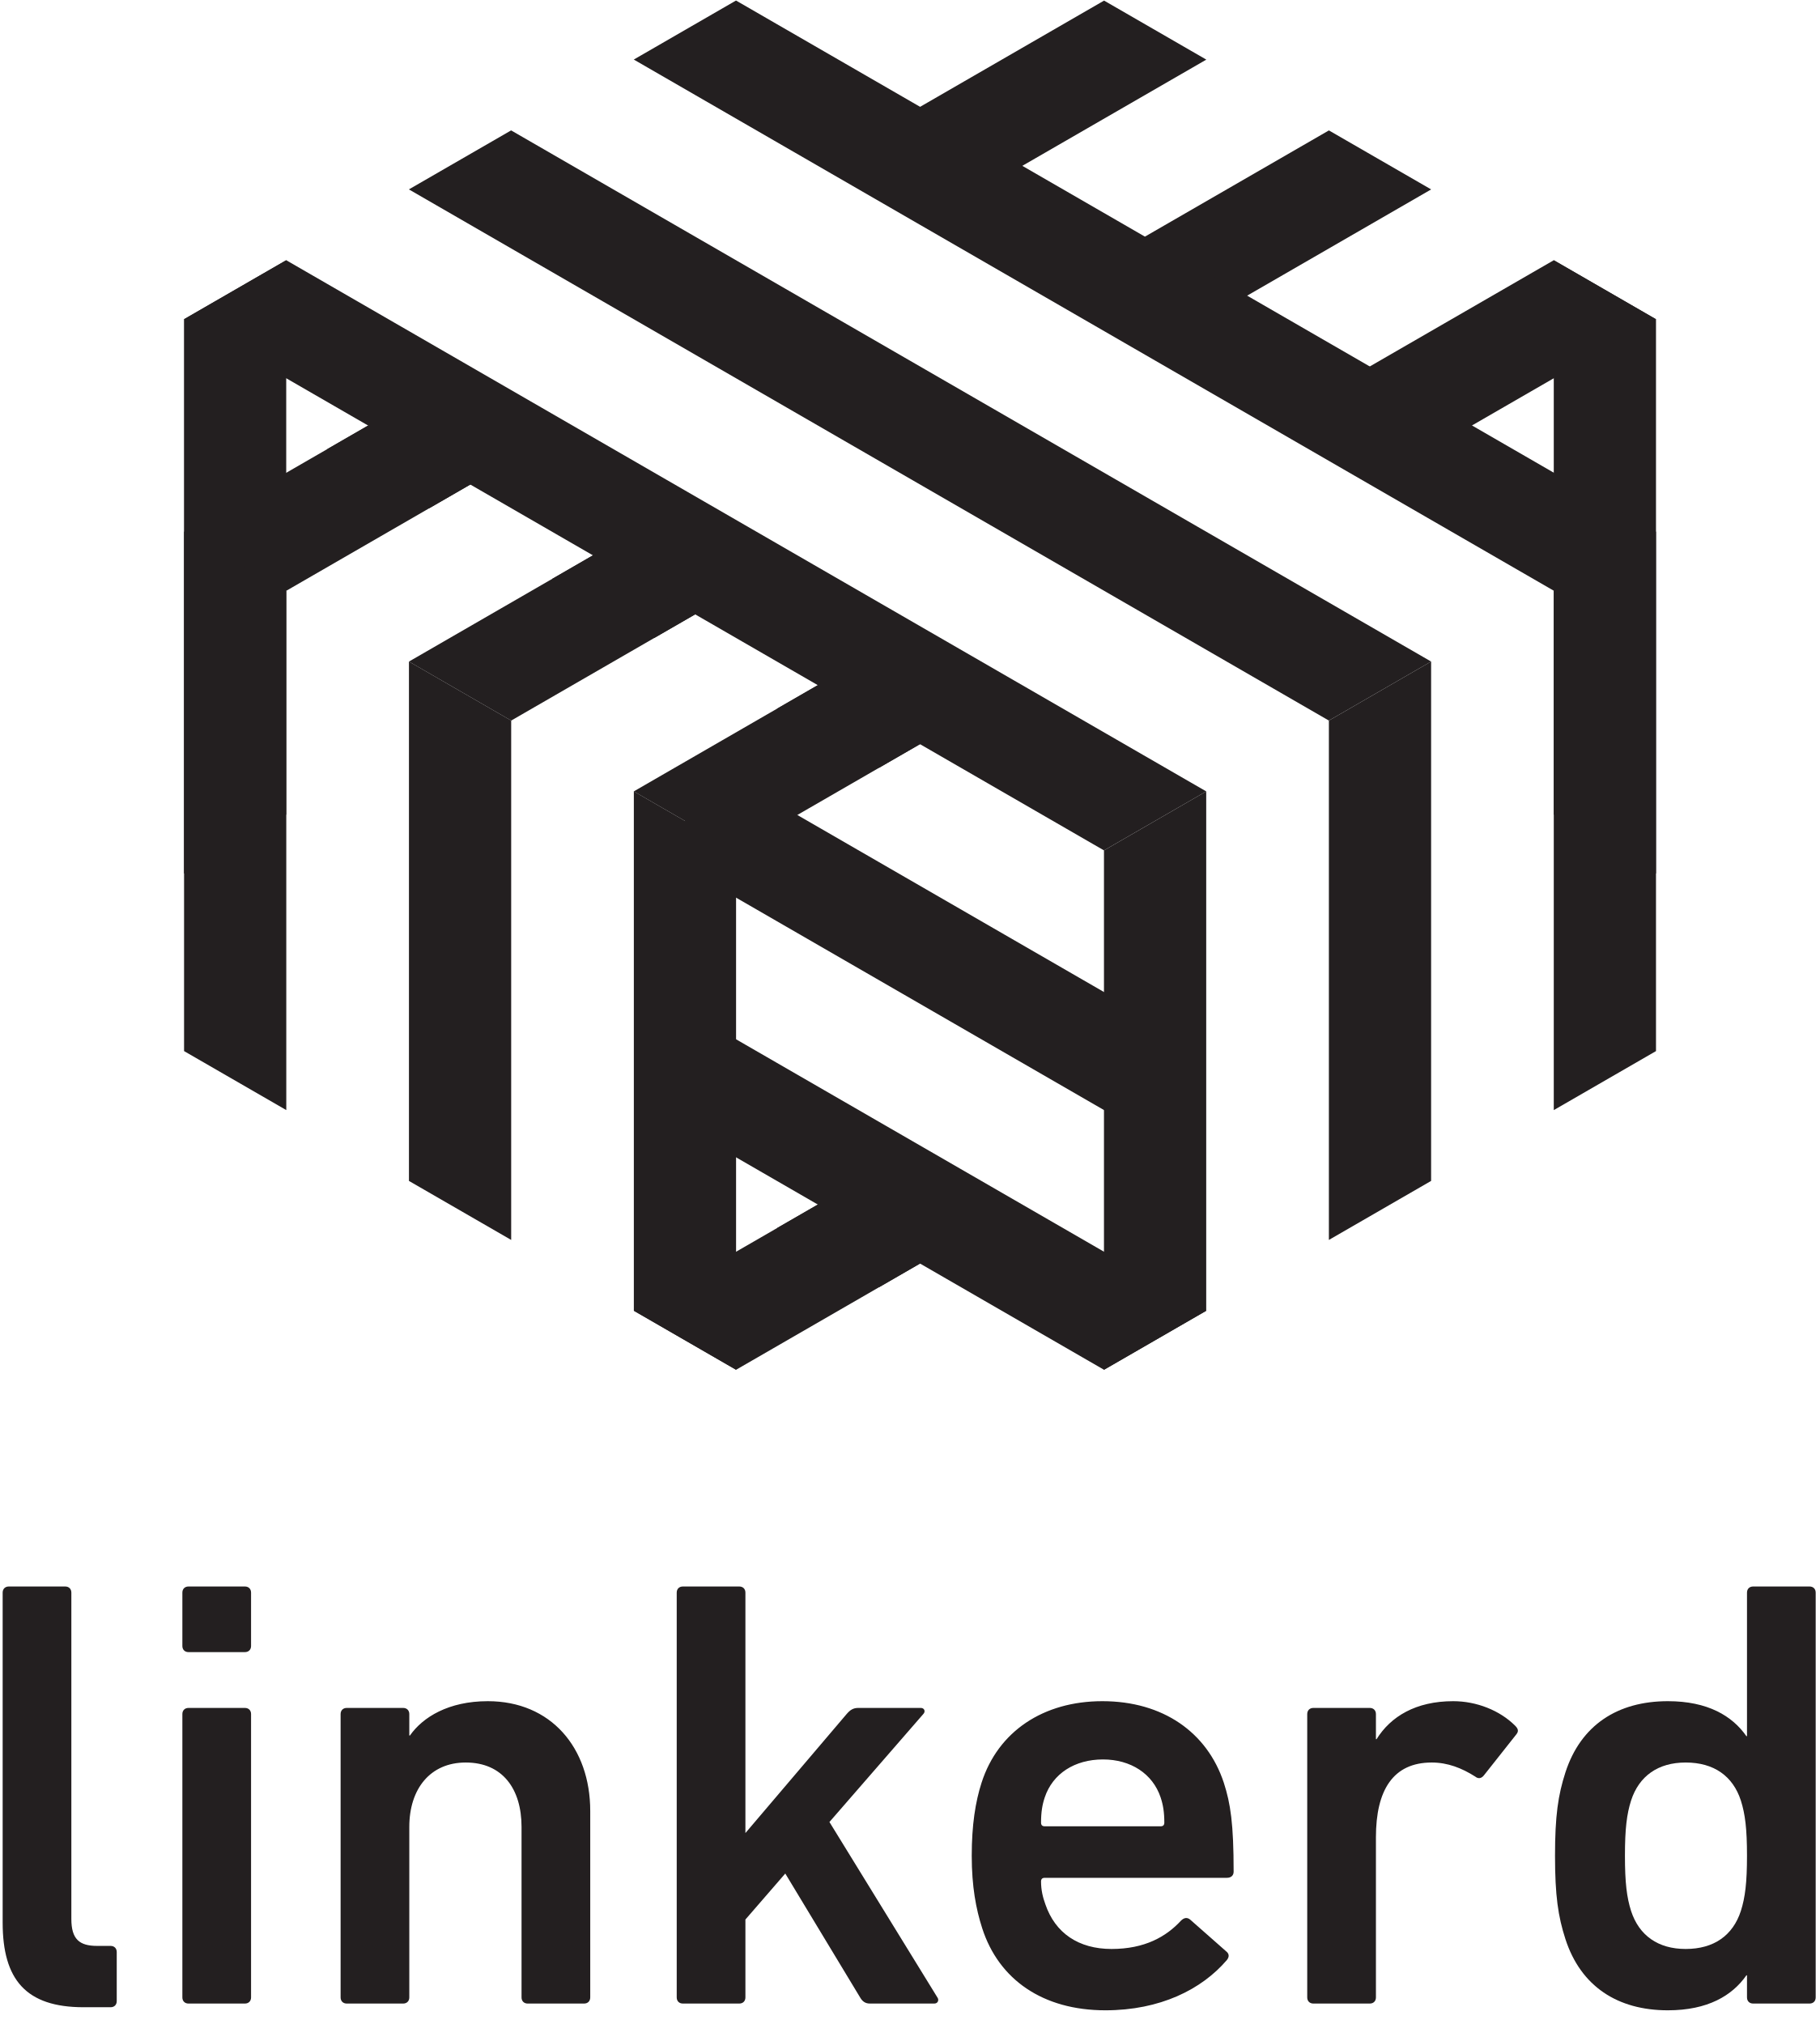
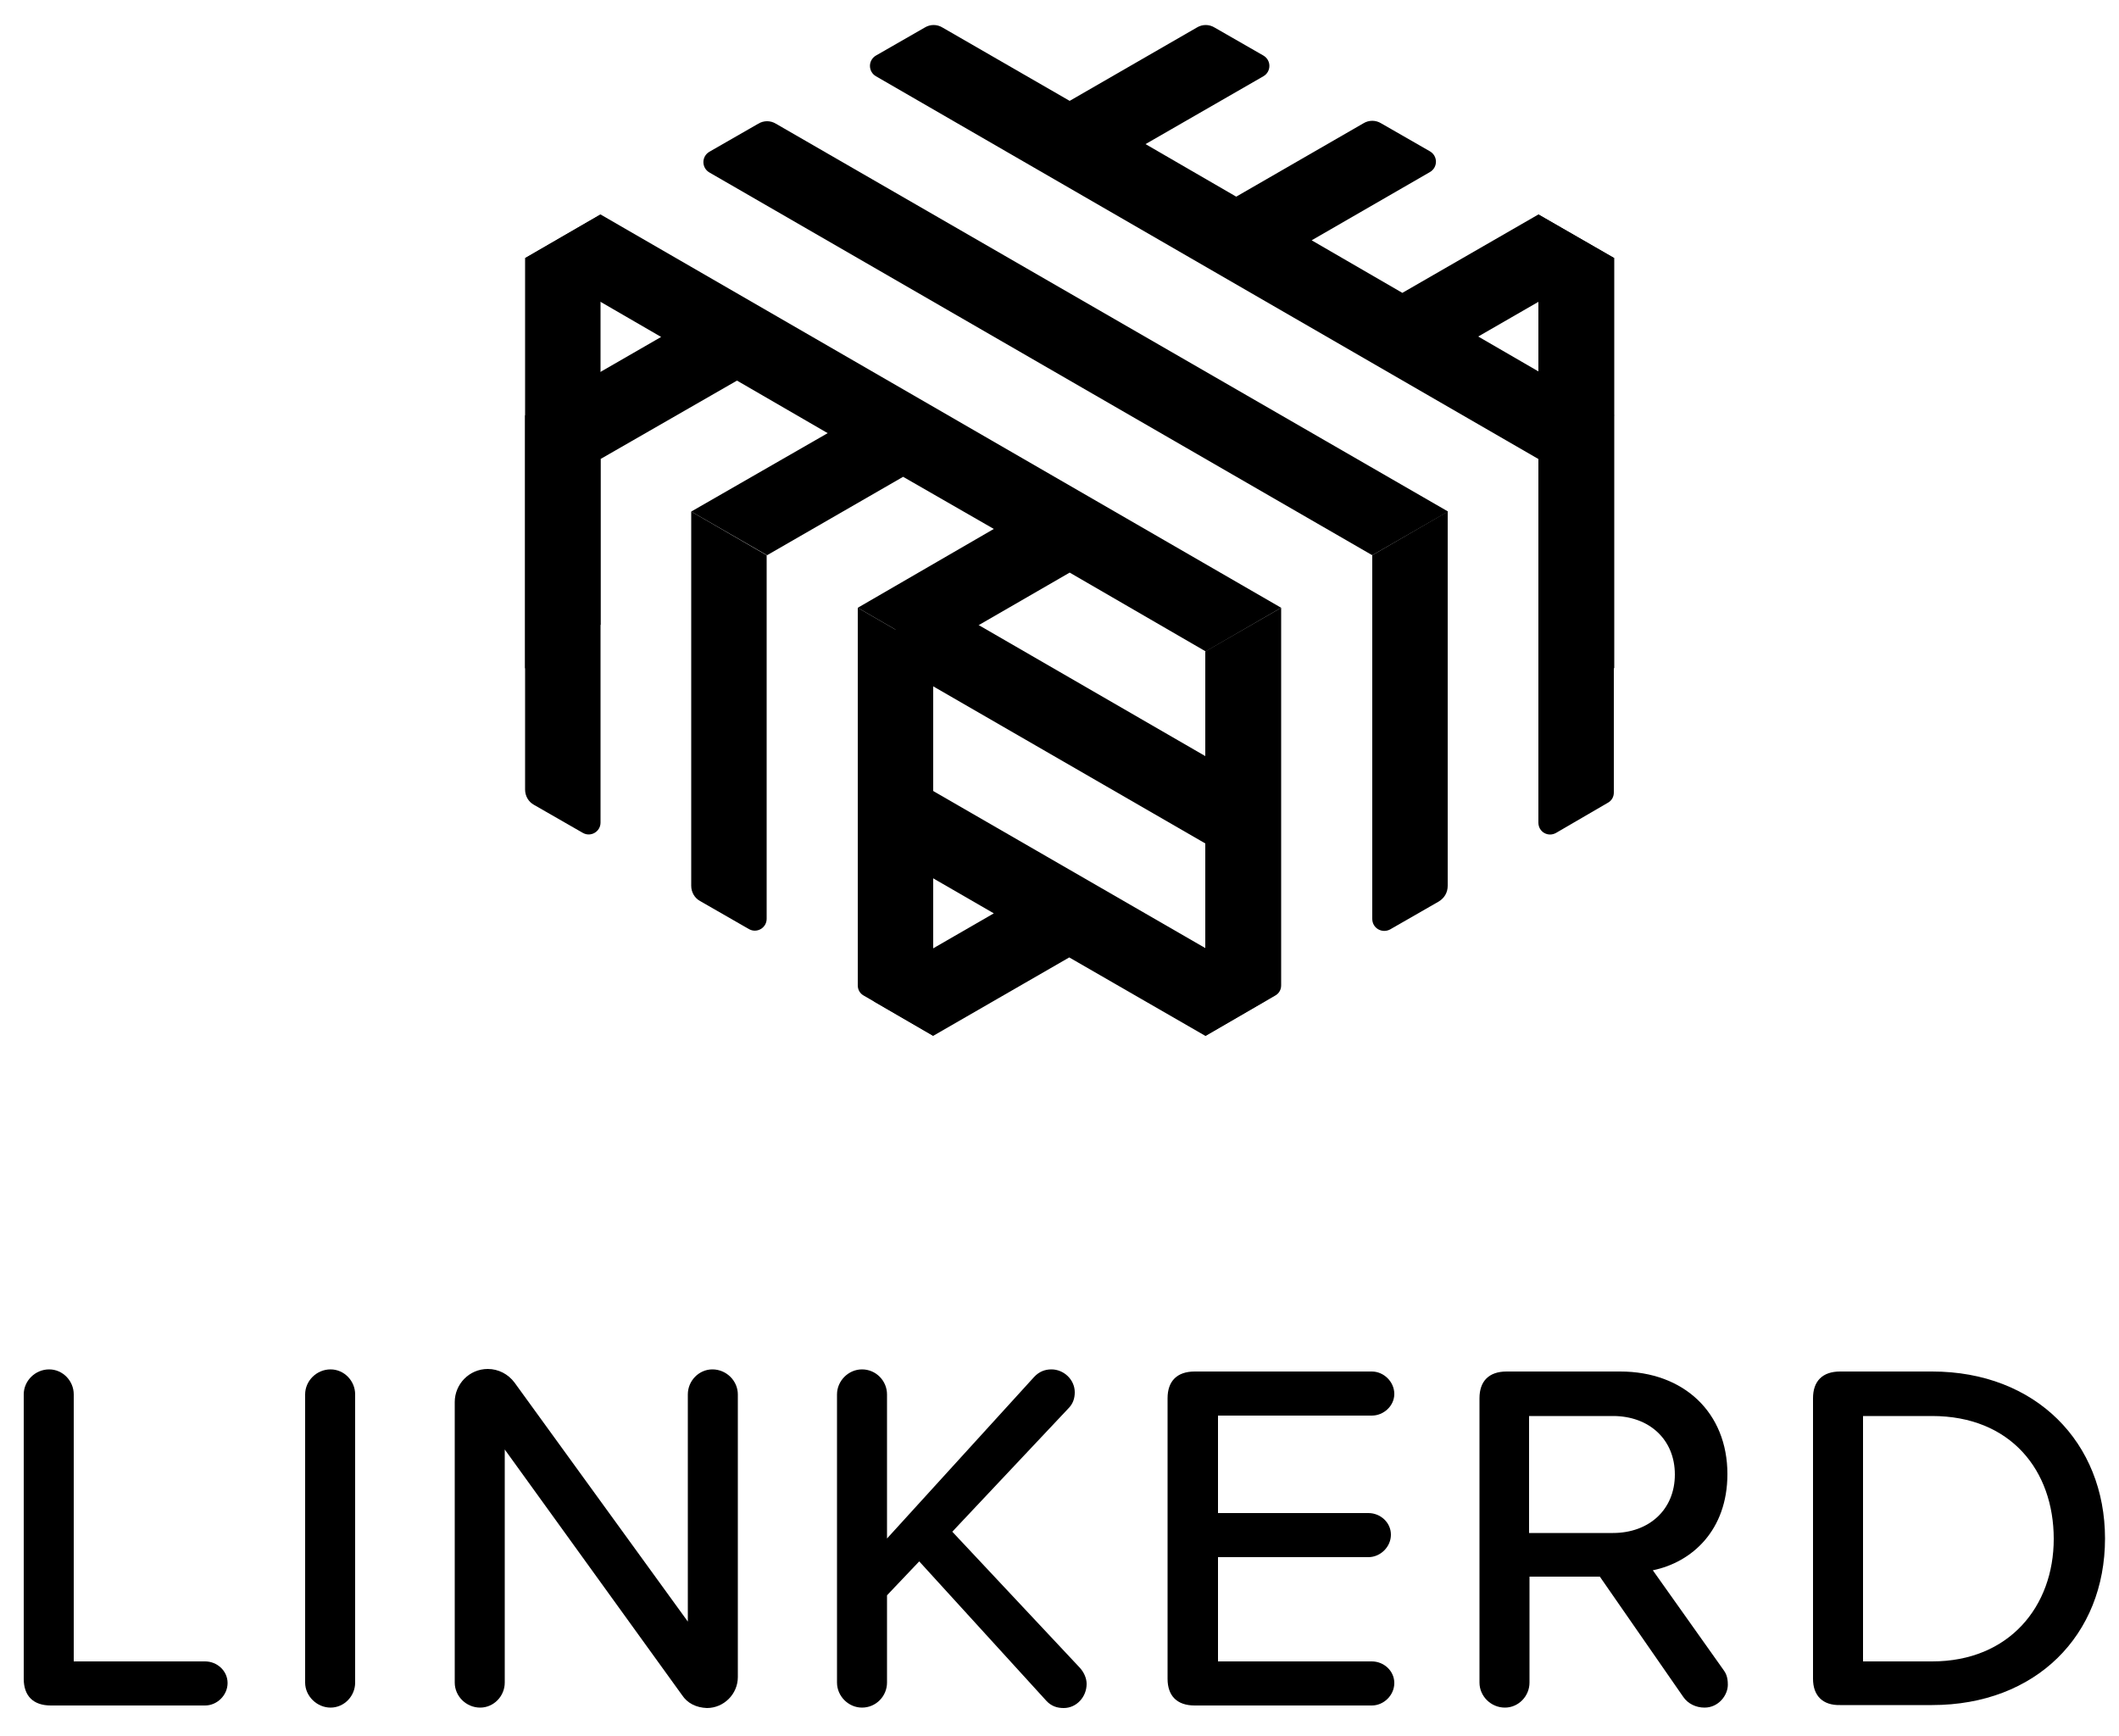
- <svg xmlns="http://www.w3.org/2000/svg" version="1.1" id="Layer_1" x="0px" y="0px" viewBox="0 0 89 99" enable-background="new 0 0 89 99" xml:space="preserve">
-   <g id="Page-1">
-     <g id="vertical">
-       <path id="d" fill="#231F20" d="M88.51,98c0.18,0,0.3-0.12,0.3-0.3V77.9c0-0.18-0.12-0.3-0.3-0.3h-2.76c-0.18,0-0.3,0.12-0.3,0.3    v7.02h-0.03c-0.69-0.99-1.89-1.71-3.84-1.71c-2.46,0-4.26,1.17-5.01,3.48c-0.36,1.11-0.51,2.13-0.51,4.08    c0,1.95,0.15,2.97,0.51,4.08c0.75,2.31,2.55,3.48,5.01,3.48c1.95,0,3.15-0.72,3.84-1.71h0.03v1.08c0,0.18,0.12,0.3,0.3,0.3H88.51z     M82.45,95.33c-1.35,0-2.28-0.66-2.67-1.86c-0.21-0.66-0.3-1.38-0.3-2.7s0.09-2.04,0.3-2.7c0.39-1.2,1.32-1.86,2.67-1.86    c1.38,0,2.31,0.66,2.7,1.86c0.21,0.66,0.3,1.38,0.3,2.7s-0.09,2.04-0.3,2.7C84.76,94.67,83.83,95.33,82.45,95.33L82.45,95.33z" />
-       <path id="linker" fill="#231F20" d="M5.41,98.18c0.18,0,0.3-0.12,0.3-0.3v-2.4c0-0.18-0.12-0.3-0.3-0.3H4.75    c-0.87,0-1.26-0.33-1.26-1.32V77.9c0-0.18-0.12-0.3-0.3-0.3H0.43c-0.18,0-0.3,0.12-0.3,0.3v16.14c0,2.79,1.14,4.14,3.96,4.14H5.41    z M11.98,80.81c0.18,0,0.3-0.12,0.3-0.3V77.9c0-0.18-0.12-0.3-0.3-0.3H9.22c-0.18,0-0.3,0.12-0.3,0.3v2.61    c0,0.18,0.12,0.3,0.3,0.3H11.98z M11.98,98c0.18,0,0.3-0.12,0.3-0.3V83.84c0-0.18-0.12-0.3-0.3-0.3H9.22c-0.18,0-0.3,0.12-0.3,0.3    V97.7c0,0.18,0.12,0.3,0.3,0.3H11.98z M28.57,98c0.18,0,0.3-0.12,0.3-0.3v-9.12c0-3.09-1.92-5.37-5.01-5.37    c-1.92,0-3.18,0.78-3.81,1.68h-0.03v-1.05c0-0.18-0.12-0.3-0.3-0.3h-2.76c-0.18,0-0.3,0.12-0.3,0.3V97.7c0,0.18,0.12,0.3,0.3,0.3    h2.76c0.18,0,0.3-0.12,0.3-0.3v-8.34c0-1.86,1.02-3.15,2.76-3.15c1.8,0,2.73,1.29,2.73,3.15v8.34c0,0.18,0.12,0.3,0.3,0.3H28.57z     M45.7,98c0.18,0,0.24-0.18,0.15-0.3l-5.28-8.58l4.59-5.28c0.12-0.12,0.06-0.3-0.12-0.3h-3.06c-0.24,0-0.39,0.09-0.57,0.3    l-4.95,5.82V77.9c0-0.18-0.12-0.3-0.3-0.3H33.4c-0.18,0-0.3,0.12-0.3,0.3v19.8c0,0.18,0.12,0.3,0.3,0.3h2.76    c0.18,0,0.3-0.12,0.3-0.3v-3.81l1.95-2.25l3.66,6.06c0.12,0.21,0.27,0.3,0.48,0.3H45.7z M54.07,98.33c2.67,0,4.71-1.02,5.94-2.46    c0.12-0.15,0.12-0.3-0.03-0.42l-1.77-1.56c-0.15-0.12-0.3-0.09-0.45,0.06c-0.72,0.78-1.77,1.38-3.39,1.38    c-1.62,0-2.76-0.78-3.24-2.19c-0.12-0.33-0.21-0.69-0.21-1.11c0-0.12,0.06-0.18,0.18-0.18h8.91c0.21,0,0.33-0.12,0.33-0.3    c0-2.34-0.15-3.33-0.48-4.35c-0.81-2.46-2.97-3.99-5.94-3.99c-2.88,0-5.1,1.47-5.91,3.99c-0.3,0.93-0.48,2.07-0.48,3.57    s0.21,2.61,0.51,3.54C48.85,96.83,51.01,98.33,54.07,98.33L54.07,98.33z M56.95,89.15c0,0.12-0.06,0.18-0.18,0.18H51.1    c-0.12,0-0.18-0.06-0.18-0.18c0-0.51,0.06-0.87,0.18-1.23c0.39-1.17,1.47-1.86,2.85-1.86c1.35,0,2.43,0.69,2.82,1.86    C56.89,88.28,56.95,88.64,56.95,89.15L56.95,89.15z M67,98c0.18,0,0.3-0.12,0.3-0.3v-7.83c0-2.31,0.84-3.66,2.73-3.66    c0.78,0,1.47,0.27,2.13,0.69c0.15,0.12,0.3,0.09,0.42-0.06l1.59-2.01c0.12-0.15,0.09-0.27-0.06-0.42c-0.75-0.75-1.89-1.2-3.03-1.2    c-1.83,0-3.06,0.75-3.75,1.86H67.3v-1.23c0-0.18-0.12-0.3-0.3-0.3h-2.76c-0.18,0-0.3,0.12-0.3,0.3V97.7c0,0.18,0.12,0.3,0.3,0.3    H67z" />
-       <g id="Logo-Symbol-72px" transform="translate(9, 0)">
-         <g id="reverse-2" transform="translate(0, 12.5)">
-           <polygon id="Fill-1" fill="#231F20" points="66.999,27.341 71.999,30.227 71.999,3.115 66.999,0.227     " />
-           <polygon id="Fill-2" fill="#231F20" points="0,3.115 0,30.229 5,27.341 5,0.228     " />
-           <polygon id="Fill-3" fill="#231F20" points="22.003,51.613 27.003,54.5 38.908,47.626 33.908,44.74     " />
-           <polygon id="shadow" fill="#231F20" points="29.002,47.572 34.002,50.459 38.908,47.626 33.908,44.74     " />
-         </g>
-         <g id="reverse-1" transform="translate(24.5, 37.5)">
-           <polygon id="Fill-5" fill="#231F20" points="22.999,18.24 22.999,12.467 1.47,0.037 0,0.886 0.003,0.887 0.003,4.964     " />
-           <polygon id="Fill-6" fill="#231F20" points="0.002,17.665 20.5,29.5 25.501,26.613 0.002,11.891     " />
-         </g>
-         <g id="top-2">
-           <polygon id="Fill-7" fill="#231F20" points="54.763,19.793 59.762,22.679 71.999,15.615 66.998,12.729     " />
-           <polygon id="Fill-8" fill="#231F20" points="38.528,34.939 33.528,32.053 22,38.709 27,41.595     " />
-           <polygon id="Fill-9" fill="#231F20" points="61.001,9.265 56,6.379 43.765,13.443 48.765,16.33     " />
-           <polygon id="Fill-10" fill="#231F20" points="27.531,28.59 22.531,25.703 11.003,32.359 16.003,35.246     " />
-           <polygon id="Fill-11" fill="#231F20" points="32.768,7.094 37.768,9.98 50.004,2.916 45.003,0.029     " />
-           <polygon id="Fill-12" fill="#231F20" points="0.005,26.01 5.005,28.896 16.533,22.24 11.533,19.354     " />
-         </g>
-         <g id="gradient" transform="translate(0, 26)">
-           <polygon id="Fill-13" fill="#231F20" points="66.999,2.894 66.999,28.299 71.999,25.412 71.999,0.007     " />
-           <polygon id="Fill-14" fill="#231F20" points="60.999,31.762 60.999,6.358 55.999,9.245 55.999,34.649     " />
-           <polygon id="Fill-15" fill="#231F20" points="44.998,15.596 44.998,41 49.999,38.113 49.999,12.709     " />
-           <polygon id="Fill-16" fill="#231F20" points="22.003,38.113 27.003,41 27.003,15.596 22.003,12.709     " />
-           <polygon id="Fill-17" fill="#231F20" points="16.003,9.245 16.003,34.649 11.003,31.763 11.003,6.358     " />
-           <polygon id="Fill-18" fill="#231F20" points="0.003,25.412 5.003,28.298 5.003,2.894 0.003,0.007     " />
-         </g>
-         <g id="shadow_1_" transform="translate(7, 19)">
-           <polygon id="Fill-19" fill="#231F20" points="21.999,15.668 26.999,18.554 31.529,15.939 26.529,13.053     " />
-           <polygon id="Fill-20" fill="#231F20" points="0.004,2.969 5.004,5.855 9.533,3.24 4.534,0.354     " />
-           <polygon id="Fill-21" fill="#231F20" points="11.002,9.318 16.002,12.205 20.531,9.59 15.531,6.703     " />
-         </g>
-         <g id="top-1">
-           <polygon id="Fill-22" fill="#231F20" points="27,0.026 22,2.913 66.998,28.893 71.998,26.007     " />
-           <polygon id="Fill-23" fill="#231F20" points="16,6.378 11,9.264 55.998,35.245 60.999,32.358     " />
-           <polygon id="Fill-24" fill="#231F20" points="0,15.615 44.998,41.595 49.999,38.709 5,12.728     " />
-         </g>
-       </g>
+ <svg xmlns="http://www.w3.org/2000/svg" version="1.1" id="Layer_1" x="0px" y="0px" viewBox="0 0 500 409.5" style="enable-background:new 0 0 500 409.5;" xml:space="preserve">
+   <g>
+     <path d="M5.6,396.1V329c0-3.2,2.7-5.9,6-5.9c3.2,0,5.8,2.7,5.8,5.9v63h31c2.8,0,5.3,2.2,5.3,5.1c0,2.9-2.5,5.3-5.3,5.3H12   C7.8,402.4,5.6,400.1,5.6,396.1z" />
+     <path d="M72,397V329c0-3.2,2.7-5.9,6-5.9c3.2,0,5.8,2.7,5.8,5.9V397c0,3.2-2.6,5.9-5.8,5.9C74.8,402.9,72,400.2,72,397z" />
+     <path d="M160.9,399.9l-41.8-57.9V397c0,3.2-2.6,5.9-5.8,5.9c-3.3,0-6-2.7-6-5.9v-66.2c0-4.2,3.4-7.8,7.8-7.8c2.5,0,4.8,1.2,6.3,3.2   l40.9,56.4V329c0-3.2,2.6-5.9,5.8-5.9c3.3,0,6,2.7,6,5.9v66.7c0,4-3.3,7.3-7.3,7.3C164.3,402.9,162.2,401.9,160.9,399.9z" />
+     <path d="M256.4,397.3c0,3.1-2.4,5.7-5.4,5.7c-1.5,0-2.9-0.4-4.1-1.7l-30-32.9l-7.6,8V397c0,3.2-2.6,5.9-5.9,5.9   c-3.2,0-5.9-2.7-5.9-5.9V329c0-3.2,2.7-5.9,5.9-5.9c3.3,0,5.9,2.7,5.9,5.9v34l34.7-38.1c1.2-1.3,2.6-1.8,4.1-1.8   c2.9,0,5.5,2.4,5.5,5.4c0,1.4-0.4,2.7-1.5,3.8l-27.4,29.1l30.1,32.1C255.8,394.6,256.4,396,256.4,397.3z" />
+     <path d="M275.5,396.1v-66.2c0-4,2.2-6.3,6.4-6.3h41.8c2.8,0,5.3,2.4,5.3,5.3c0,2.8-2.5,5.1-5.3,5.1h-36.3v23h35.5   c2.8,0,5.3,2.2,5.3,5.1c0,2.9-2.5,5.3-5.3,5.3h-35.5V392h36.3c2.8,0,5.3,2.2,5.3,5.1c0,2.9-2.5,5.3-5.3,5.3h-41.8   C277.7,402.4,275.5,400.1,275.5,396.1z" />
+     <path d="M407.7,397.5c0,2.5-2.2,5.4-5.5,5.4c-2,0-3.9-0.9-5-2.5L377.5,372h-16.6v25c0,3.2-2.6,5.9-5.8,5.9c-3.3,0-6-2.7-6-5.9   v-67.1c0-4,2.2-6.3,6.4-6.3h26.8c15,0,25.3,9.7,25.3,24.2c0,13.2-8.3,20.8-17.6,22.7l16.6,23.4   C407.2,394.7,407.7,395.6,407.7,397.5z M360.8,361.7h19.8c8.5,0,14.6-5.5,14.6-13.8c0-8.3-6.1-13.8-14.6-13.8h-19.8V361.7z" />
+     <path d="M427.8,396.1v-66.2c0-4,2.2-6.3,6.4-6.3h21.7c24.5,0,40.8,16.8,40.8,39.4c0,22.8-16.3,39.3-40.8,39.3h-21.7   C430.1,402.4,427.8,400.1,427.8,396.1z M455.9,392c18.2,0,28.7-13,28.7-28.9c0-16.2-10.2-29-28.7-29h-16.3V392H455.9z" />
+   </g>
+   <g>
+     <g>
+       <polygon points="363,50.6 363,147.4 380.9,157.7 380.9,60.9   " />
+       <polygon points="123.9,157.7 141.7,147.4 141.7,50.6 123.9,60.9   " />
+     </g>
+     <g>
+       <polygon points="211.3,156.8 293.4,204.2 293.4,183.6 216.6,139.2 211.3,142.2 211.3,142.2   " />
+       <path d="M298.1,231.6l-86.8-50.1v20.6l23.2,13.4l-27.9,16.1c-1.9,1.1-1.9,3.8,0,4.9l13.6,7.9l32.1-18.5l32.1,18.5l13.6-7.9    C300,235.4,300,232.7,298.1,231.6z" />
+     </g>
+     <g>
+       <path d="M363,108.3v85.8c0,2.2,2.3,3.5,4.2,2.4l12.2-7.1c0.9-0.5,1.4-1.4,1.4-2.4V98L363,108.3z" />
+       <path d="M328,219.3l11.5-6.6c1.3-0.8,2.1-2.1,2.1-3.7v-88.3L323.8,131v85.8C323.8,219,326.1,220.3,328,219.3z" />
+       <path d="M284.5,244.4l16.4-9.5c0.9-0.5,1.4-1.4,1.4-2.4v-89.1l-17.9,10.3V244.4z" />
+       <path d="M203.8,234.9l16.4,9.5v-90.7l-17.8-10.3v89.1C202.4,233.5,202.9,234.4,203.8,234.9z" />
+       <path d="M165.2,212.6l11.5,6.6c1.9,1.1,4.2-0.3,4.2-2.4V131l-17.8-10.3V209C163.1,210.5,163.9,211.9,165.2,212.6z" />
+       <path d="M126,189.9l11.5,6.6c1.9,1.1,4.2-0.3,4.2-2.4v-85.8L123.9,98v88.3C123.9,187.8,124.7,189.2,126,189.9z" />
+     </g>
+     <g>
+       <path d="M380.9,60.9L363,50.6l-32.1,18.5l-21.4-12.4l27.9-16.1c1.9-1.1,1.9-3.8,0-4.9l-11.5-6.6c-1.3-0.8-2.9-0.8-4.2,0l-30,17.3    l-21.4-12.4L298.1,18c1.9-1.1,1.9-3.8,0-4.9l-11.5-6.6c-1.3-0.8-2.9-0.8-4.2,0l-30,17.3l-30-17.3c-1.3-0.8-2.9-0.8-4.2,0    l-11.5,6.6c-1.9,1.1-1.9,3.8,0,4.9L363,108.3L380.9,98l-32.1-18.6L380.9,60.9z" />
+       <path d="M178.9,29.2l-11.5,6.6c-1.9,1.1-1.9,3.8,0,4.9L323.8,131l17.9-10.3L183.1,29.2C181.8,28.4,180.2,28.4,178.9,29.2z" />
+       <polygon points="123.9,60.9 156,79.5 123.9,98 141.7,108.3 173.9,89.8 195.3,102.2 163.1,120.7 181,131 213.1,112.5 234.5,124.8     202.4,143.4 220.2,153.7 252.4,135.1 284.5,153.7 302.3,143.4 141.7,50.6   " />
    </g>
  </g>
</svg>
